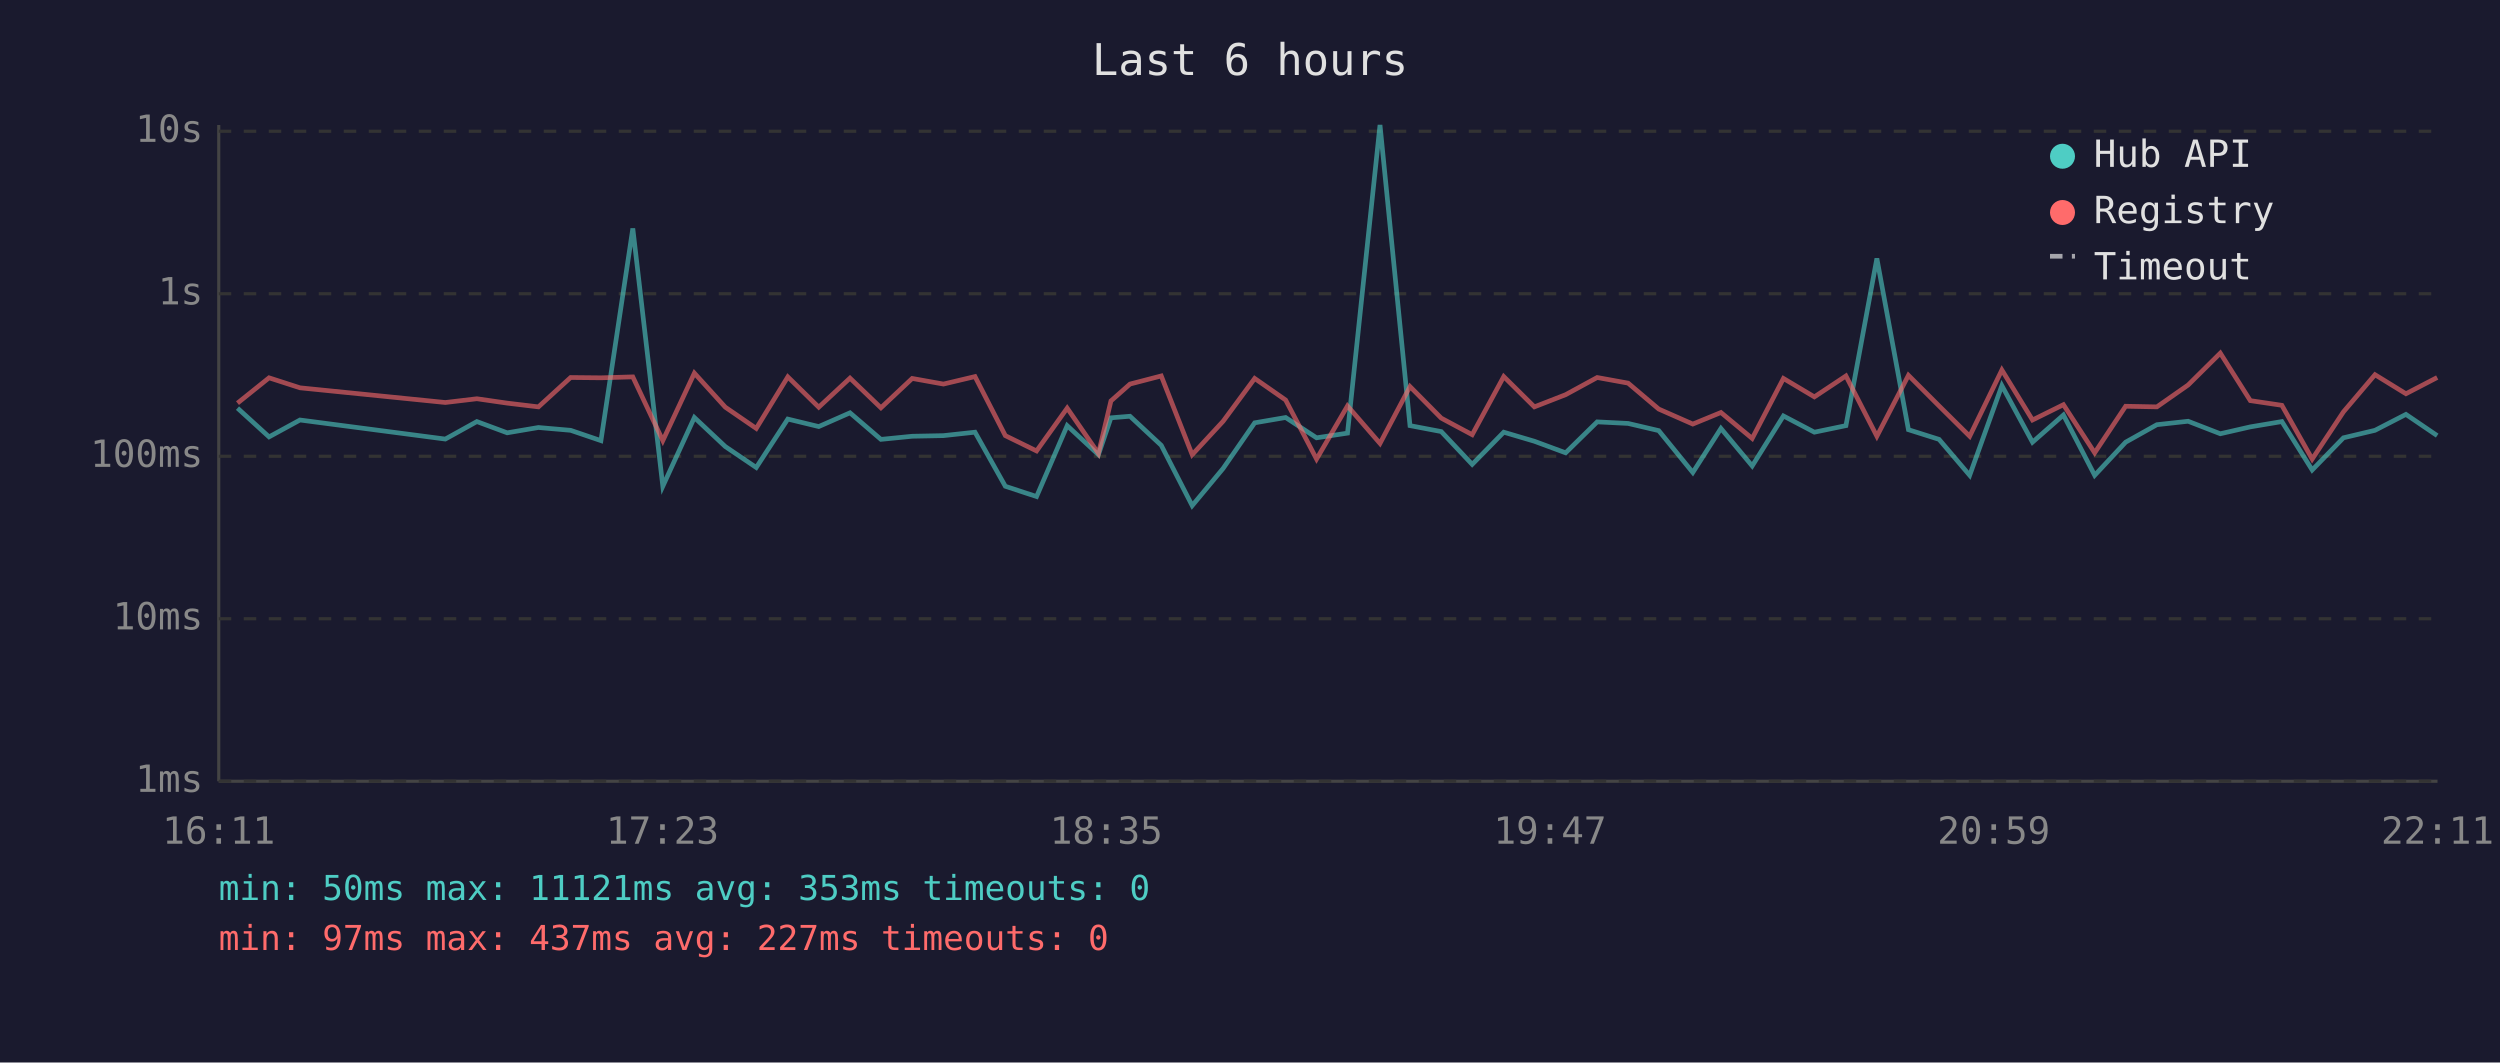
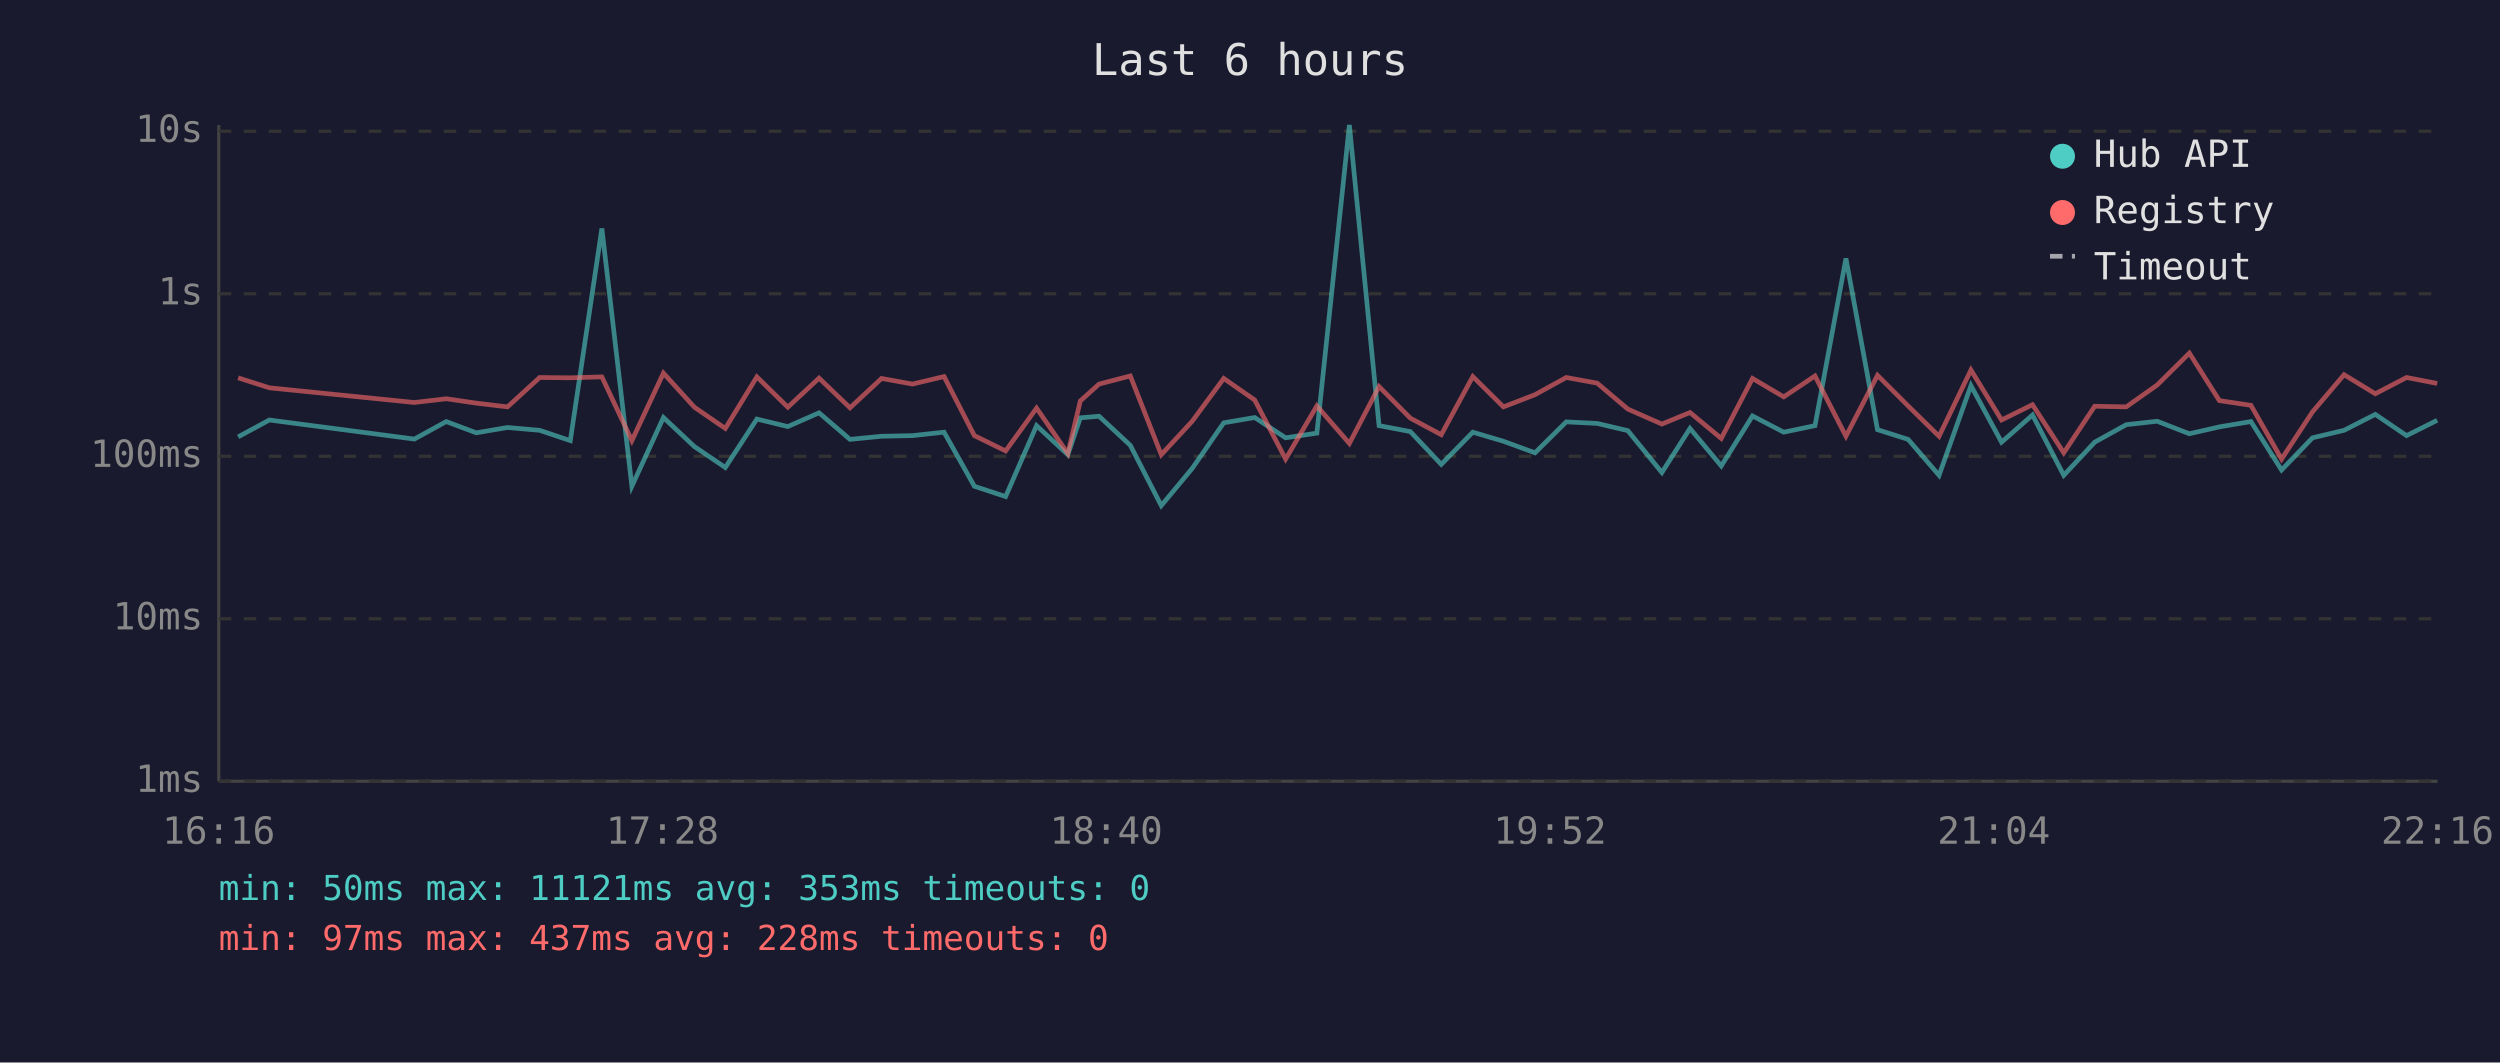
<svg xmlns="http://www.w3.org/2000/svg" viewBox="0 0 800 340" font-family="monospace" font-size="12">
  <rect width="800" height="340" fill="#1a1a2e" />
  <text x="400" y="24" fill="#e0e0e0" font-size="14" text-anchor="middle">Last 6 hours</text>
  <line x1="70" y1="40" x2="70" y2="250" stroke="#444" stroke-width="1" />
  <line x1="70" y1="250" x2="780" y2="250" stroke="#444" stroke-width="1" />
  <line x1="70" y1="250" x2="780" y2="250" stroke="#333" stroke-width="1" stroke-dasharray="4" />
  <text x="65" y="250" fill="#888" text-anchor="end" dominant-baseline="middle">1ms</text>
  <line x1="70" y1="198" x2="780" y2="198" stroke="#333" stroke-width="1" stroke-dasharray="4" />
  <text x="65" y="198" fill="#888" text-anchor="end" dominant-baseline="middle">10ms</text>
  <line x1="70" y1="146" x2="780" y2="146" stroke="#333" stroke-width="1" stroke-dasharray="4" />
  <text x="65" y="146" fill="#888" text-anchor="end" dominant-baseline="middle">100ms</text>
  <line x1="70" y1="94" x2="780" y2="94" stroke="#333" stroke-width="1" stroke-dasharray="4" />
  <text x="65" y="94" fill="#888" text-anchor="end" dominant-baseline="middle">1s</text>
  <line x1="70" y1="42" x2="780" y2="42" stroke="#333" stroke-width="1" stroke-dasharray="4" />
  <text x="65" y="42" fill="#888" text-anchor="end" dominant-baseline="middle">10s</text>
-   <text x="70" y="270" fill="#888" text-anchor="middle">16:11</text>
-   <text x="212" y="270" fill="#888" text-anchor="middle">17:23</text>
-   <text x="354" y="270" fill="#888" text-anchor="middle">18:35</text>
-   <text x="496" y="270" fill="#888" text-anchor="middle">19:47</text>
-   <text x="638" y="270" fill="#888" text-anchor="middle">20:59</text>
-   <text x="780" y="270" fill="#888" text-anchor="middle">22:11</text>
-   <polyline points="76.0,130.6 86.1,139.8 96.0,134.4 142.5,140.5 152.6,134.9 162.3,138.5 172.3,136.8 182.6,137.7 192.3,141.0 202.5,73.1 212.1,155.6 222.2,133.6 232.1,142.9 242.0,149.6 252.1,134.1 262.0,136.5 272.0,132.1 281.9,140.6 291.9,139.6 301.9,139.4 312.0,138.3 321.7,155.6 331.7,158.9 341.5,136.2 351.5,145.5 355.5,133.7 361.6,133.2 371.6,142.5 381.5,161.8 391.4,149.9 401.5,135.3 411.4,133.6 421.3,140.1 431.2,138.6 441.6,40.0 451.2,136.2 461.2,138.1 471.1,148.6 481.2,138.3 491.0,141.2 501.0,144.9 511.1,135.0 521.0,135.5 530.8,137.8 541.7,151.2 550.7,137.1 560.7,149.1 570.7,133.1 580.6,138.3 590.7,136.2 600.6,82.7 610.7,137.5 620.5,140.6 630.3,152.1 640.6,123.4 650.4,141.5 660.3,132.8 670.3,152.1 680.2,141.5 690.2,135.9 700.2,134.8 710.5,138.8 720.1,136.6 730.2,134.9 739.9,150.4 749.9,140.1 760.0,137.7 769.9,132.6 779.9,139.4" fill="none" stroke="#4ecdc4" stroke-width="1.5" opacity="0.6" />
-   <polyline points="76.0,129.0 86.1,120.9 96.0,124.1 142.5,128.8 152.6,127.6 162.3,129.0 172.3,130.2 182.6,120.8 192.3,120.9 202.5,120.6 212.1,141.0 222.2,119.4 232.1,130.3 242.0,137.1 252.1,120.6 262.0,130.3 272.0,121.0 281.9,130.5 291.9,121.1 301.9,122.9 312.0,120.5 321.7,139.4 331.7,144.3 341.5,130.6 351.5,145.1 355.5,128.3 361.6,122.9 371.6,120.3 381.5,145.5 391.4,134.8 401.5,121.1 411.4,128.0 421.3,146.9 431.2,129.9 441.6,141.9 451.2,123.7 461.2,133.8 471.1,139.1 481.2,120.5 491.0,130.2 501.0,126.3 511.1,120.8 521.0,122.6 530.8,130.9 541.7,135.7 550.7,132.0 560.7,140.3 570.7,121.1 580.6,127.0 590.7,120.3 600.6,139.6 610.7,120.1 620.5,129.9 630.3,139.6 640.6,118.4 650.4,134.4 660.3,129.5 670.3,144.9 680.2,130.0 690.2,130.2 700.2,123.2 710.5,113.0 720.1,128.2 730.2,129.7 739.9,146.9 749.9,131.8 760.0,119.9 769.9,126.0 779.9,120.8" fill="none" stroke="#ff6b6b" stroke-width="1.5" opacity="0.6" />
+   <text x="70" y="270" fill="#888" text-anchor="middle">16:16</text>
+   <text x="212" y="270" fill="#888" text-anchor="middle">17:28</text>
+   <text x="354" y="270" fill="#888" text-anchor="middle">18:40</text>
+   <text x="496" y="270" fill="#888" text-anchor="middle">19:52</text>
+   <text x="638" y="270" fill="#888" text-anchor="middle">21:04</text>
+   <text x="780" y="270" fill="#888" text-anchor="middle">22:16</text>
+   <polyline points="76.2,139.8 86.2,134.4 132.6,140.5 142.8,134.9 152.4,138.5 162.4,136.8 172.7,137.7 182.5,141.0 192.6,73.1 202.2,155.6 212.3,133.6 222.2,142.9 232.1,149.6 242.2,134.1 252.1,136.5 262.1,132.1 272.0,140.6 282.1,139.6 292.0,139.4 302.1,138.3 311.8,155.6 321.8,158.9 331.7,136.2 341.7,145.5 345.7,133.7 351.7,133.2 361.7,142.5 371.6,161.8 381.5,149.9 391.6,135.3 401.5,133.6 411.4,140.1 421.4,138.6 431.8,40.0 441.3,136.2 451.3,138.1 461.2,148.6 471.3,138.3 481.1,141.2 491.2,144.9 501.2,135.0 511.1,135.5 520.9,137.8 531.8,151.2 540.8,137.1 550.8,149.1 560.8,133.1 570.8,138.3 580.8,136.2 590.7,82.7 600.8,137.5 610.6,140.6 620.5,152.1 630.7,123.4 640.5,141.5 650.4,132.8 660.4,152.1 670.3,141.5 680.4,135.9 690.3,134.8 700.6,138.8 710.2,136.6 720.3,134.9 730.1,150.4 740.0,140.1 750.1,137.7 760.1,132.6 770.1,139.4 779.9,134.5" fill="none" stroke="#4ecdc4" stroke-width="1.5" opacity="0.6" />
+   <polyline points="76.2,120.9 86.2,124.1 132.6,128.8 142.8,127.6 152.4,129.0 162.4,130.2 172.7,120.8 182.5,120.9 192.6,120.6 202.2,141.0 212.3,119.4 222.2,130.3 232.1,137.1 242.2,120.6 252.1,130.3 262.1,121.0 272.0,130.5 282.1,121.1 292.0,122.9 302.1,120.5 311.8,139.4 321.8,144.3 331.7,130.6 341.7,145.1 345.7,128.3 351.7,122.9 361.7,120.3 371.6,145.5 381.5,134.8 391.6,121.1 401.5,128.0 411.4,146.9 421.4,129.9 431.8,141.9 441.3,123.7 451.3,133.8 461.2,139.1 471.3,120.5 481.1,130.2 491.2,126.3 501.2,120.8 511.1,122.6 520.9,130.9 531.8,135.7 540.8,132.0 550.8,140.3 560.8,121.1 570.8,127.0 580.8,120.3 590.7,139.6 600.8,120.1 610.6,129.9 620.5,139.6 630.7,118.4 640.5,134.4 650.4,129.5 660.4,144.9 670.3,130.0 680.4,130.2 690.3,123.2 700.6,113.0 710.2,128.2 720.3,129.7 730.1,146.9 740.0,131.8 750.1,119.9 760.1,126.0 770.1,120.8 779.9,122.7" fill="none" stroke="#ff6b6b" stroke-width="1.5" opacity="0.6" />
  <circle cx="660" cy="50" r="4" fill="#4ecdc4" />
  <text x="670" y="50" fill="#e0e0e0" dominant-baseline="middle">Hub API</text>
  <circle cx="660" cy="68" r="4" fill="#ff6b6b" />
  <text x="670" y="68" fill="#e0e0e0" dominant-baseline="middle">Registry</text>
  <line x1="656" y1="82" x2="664" y2="82" stroke="#e0e0e0" stroke-width="1.5" stroke-dasharray="4,3" opacity="0.7" />
  <text x="670" y="86" fill="#e0e0e0" dominant-baseline="middle">Timeout</text>
  <text x="70" y="288" fill="#4ecdc4" font-size="11">min: 50ms  max: 11121ms  avg: 353ms  timeouts: 0</text>
-   <text x="70" y="304" fill="#ff6b6b" font-size="11">min: 97ms  max: 437ms  avg: 227ms  timeouts: 0</text>
+   <text x="70" y="304" fill="#ff6b6b" font-size="11">min: 97ms  max: 437ms  avg: 228ms  timeouts: 0</text>
</svg>
